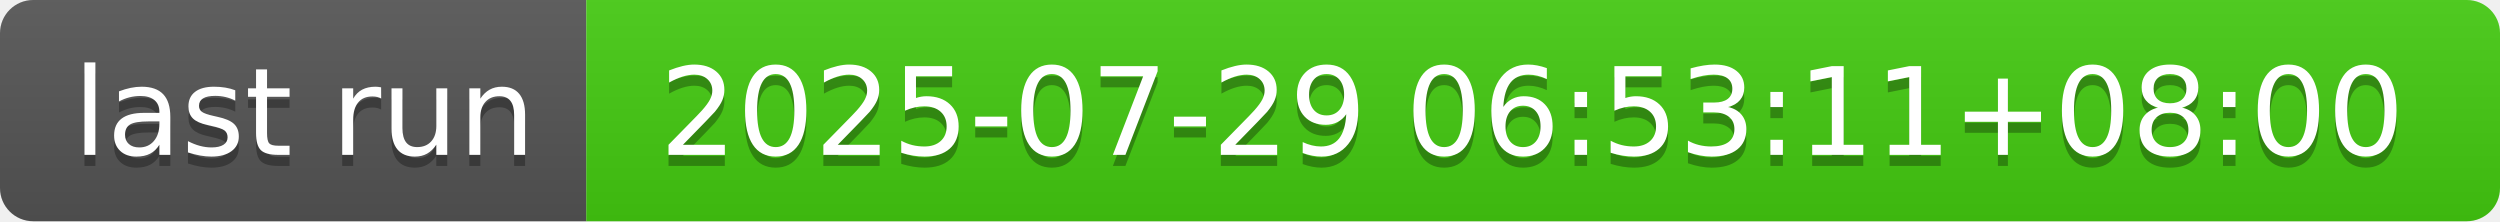
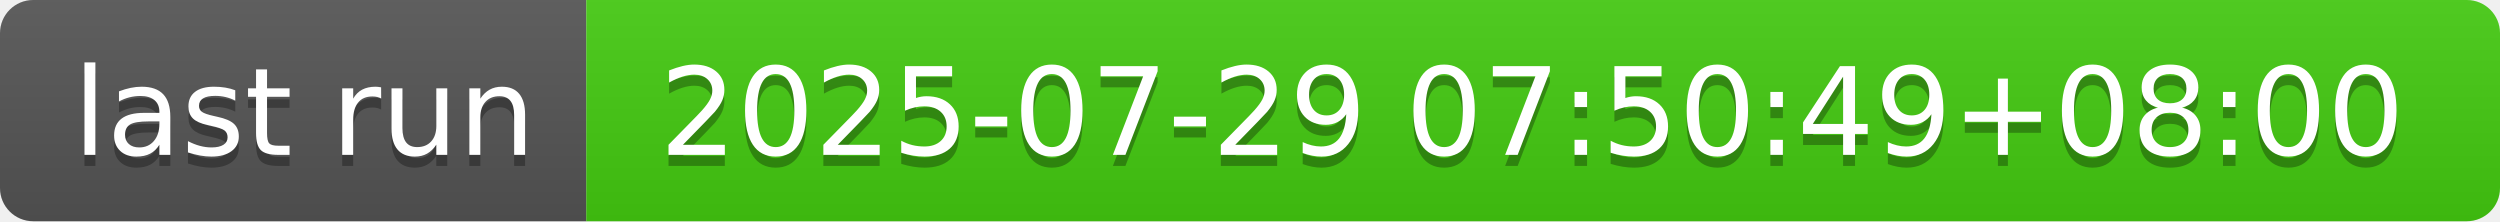
- <svg xmlns="http://www.w3.org/2000/svg" width="226" height="20" role="img" aria-label="last run: 2025-07-29 06:53:11+08:00">
+ <svg xmlns="http://www.w3.org/2000/svg" width="226" height="20" role="img" aria-label="last run: 2025-07-29 07:50:49+08:00">
  <linearGradient id="s" x2="0" y2="100%">
    <stop offset="0" stop-color="#bbb" stop-opacity=".1" />
    <stop offset="1" stop-opacity=".1" />
  </linearGradient>
  <clipPath id="r">
    <rect width="226" height="20" rx="3" fill="#fff" />
  </clipPath>
  <g clip-path="url(#r)">
    <rect width="53" height="20" fill="#555" />
    <rect x="53" width="173" height="20" fill="#4c1" />
    <rect width="226" height="20" fill="url(#s)" />
  </g>
  <g fill="#fff" text-anchor="middle" font-family="Verdana,Geneva,DejaVu Sans,sans-serif" text-rendering="geometricPrecision" font-size="110">
    <text aria-hidden="true" x="275" y="150" fill="#010101" fill-opacity=".3" transform="scale(.1)" textLength="430">last run</text>
    <text x="275" y="140" transform="scale(.1)" fill="#fff" textLength="430">last run</text>
-     <text aria-hidden="true" x="1385" y="150" fill="#010101" fill-opacity=".3" transform="scale(.1)" textLength="1630">2025-07-29 06:53:11+08:00</text>
-     <text x="1385" y="140" transform="scale(.1)" fill="#fff" textLength="1630">2025-07-29 06:53:11+08:00</text>
+     <text aria-hidden="true" x="1385" y="150" fill="#010101" fill-opacity=".3" transform="scale(.1)" textLength="1630">2025-07-29 07:50:49+08:00</text>
+     <text x="1385" y="140" transform="scale(.1)" fill="#fff" textLength="1630">2025-07-29 07:50:49+08:00</text>
  </g>
</svg>
